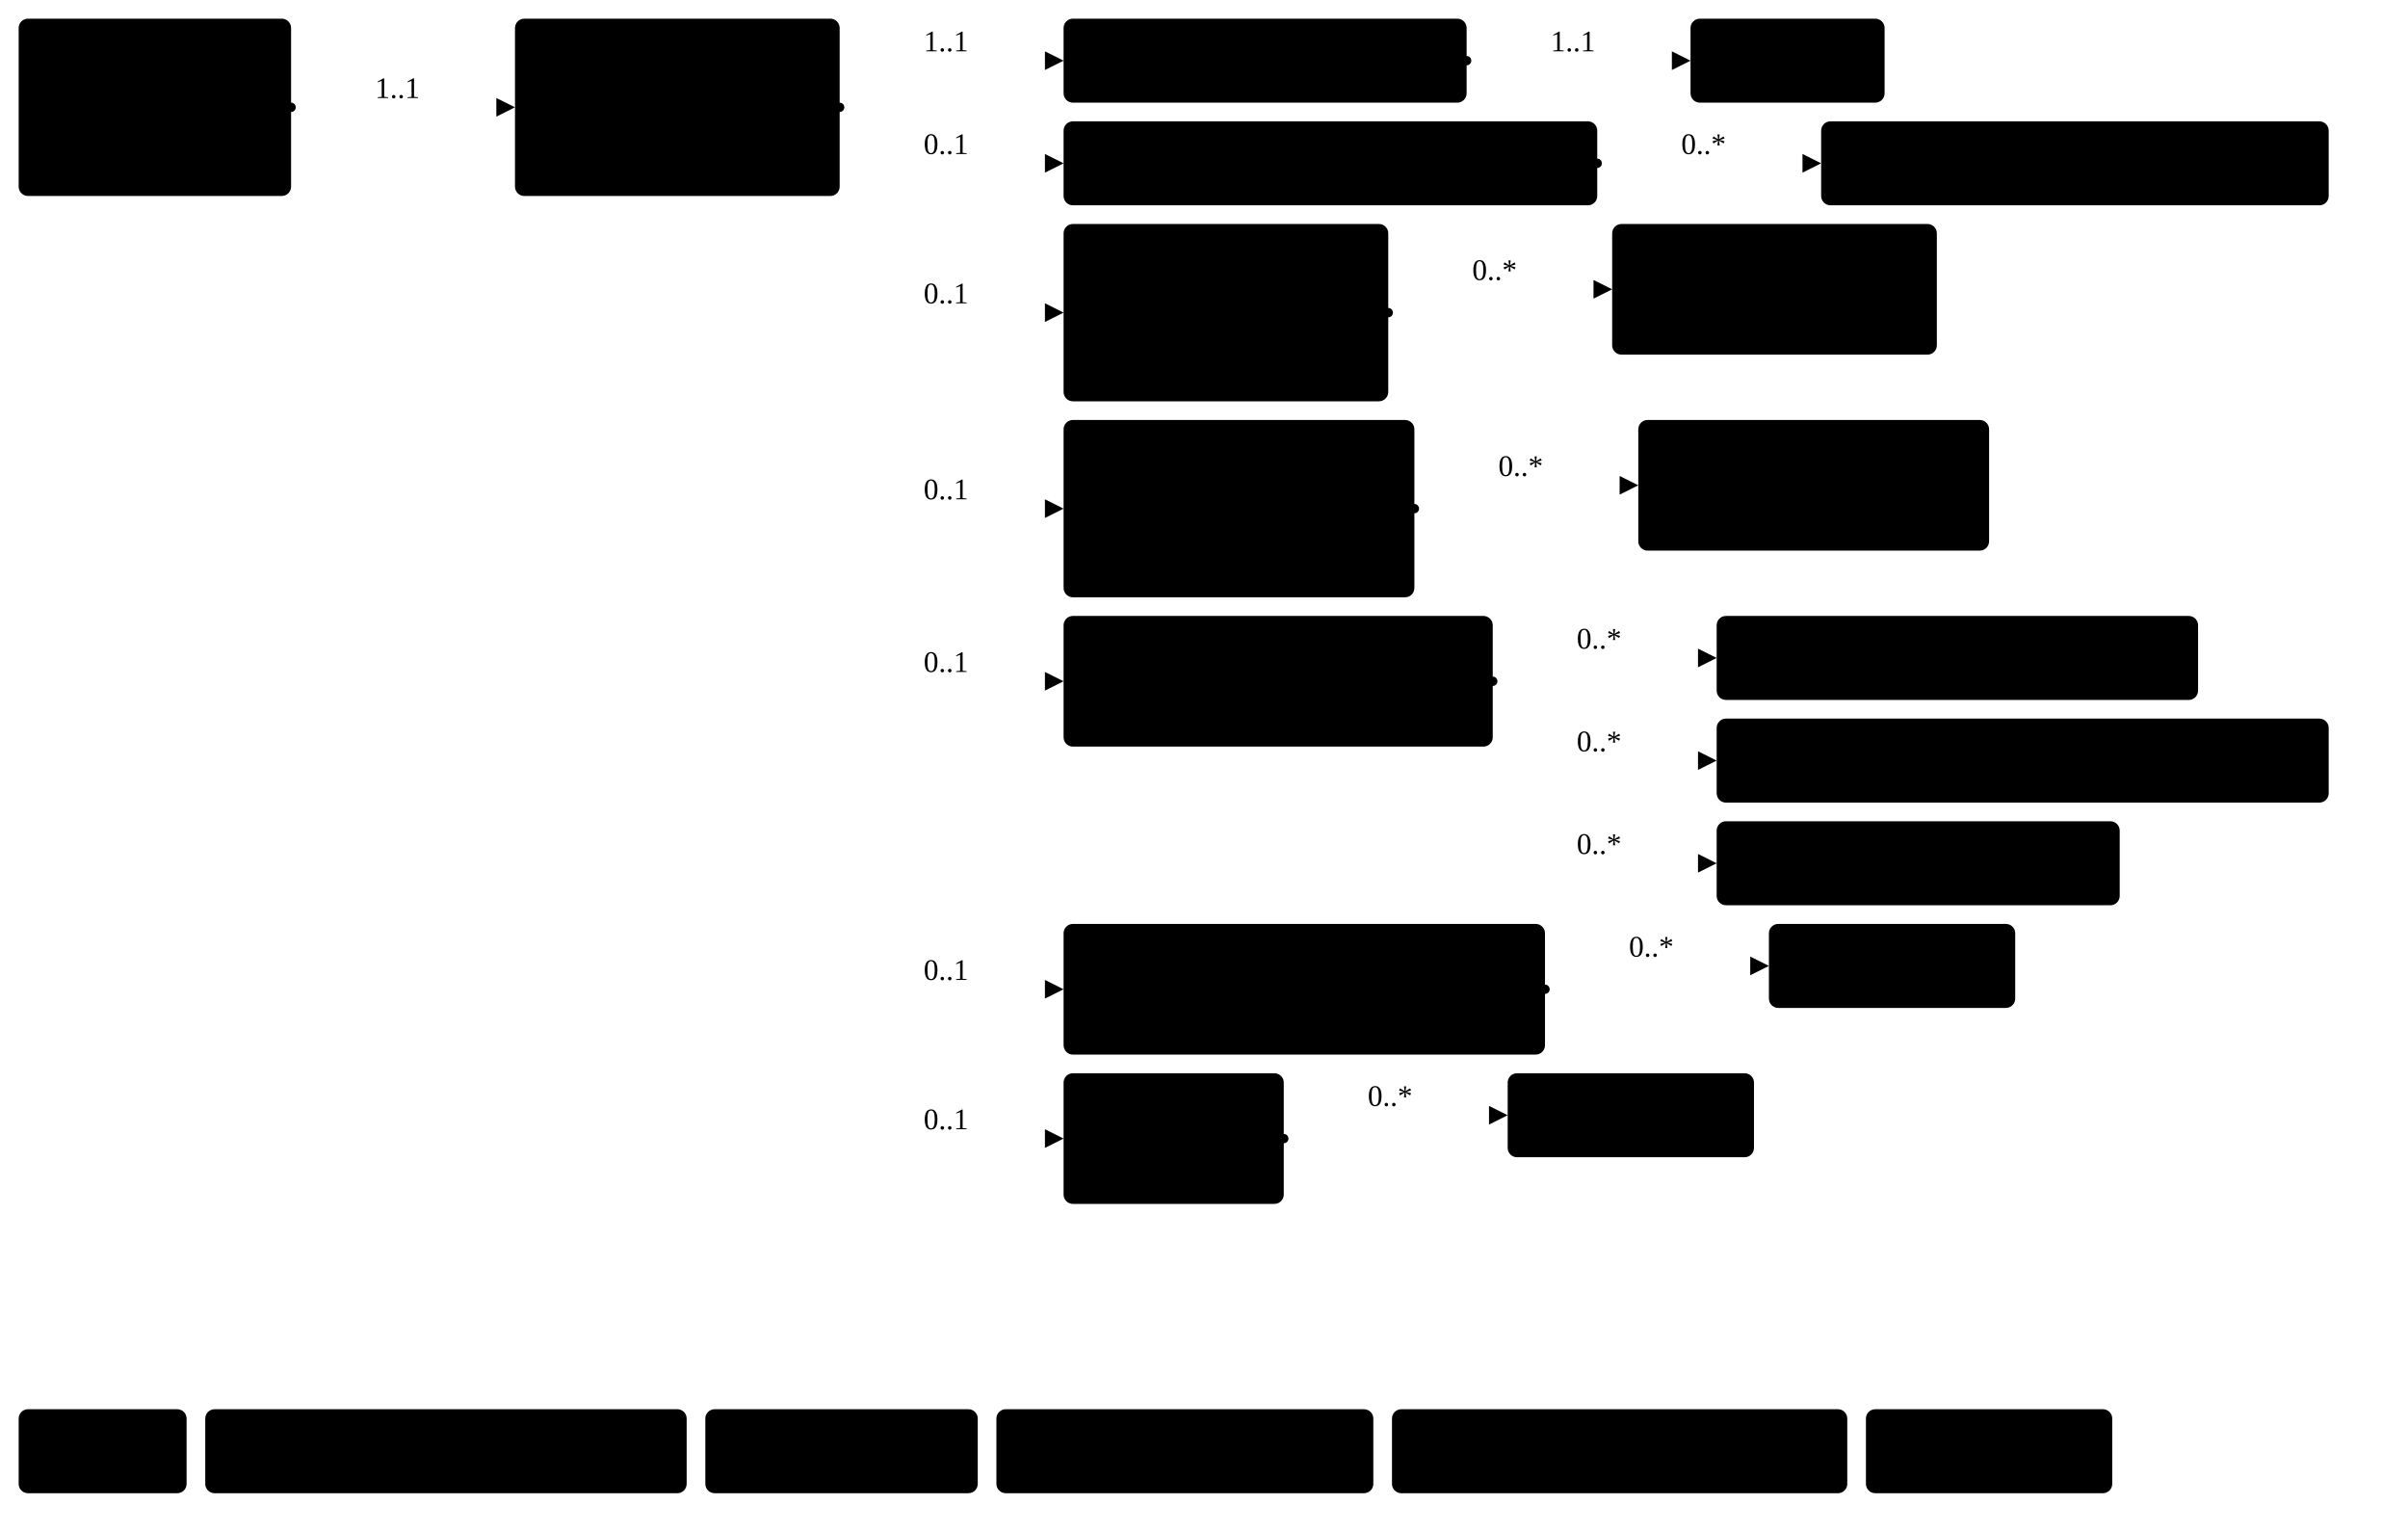
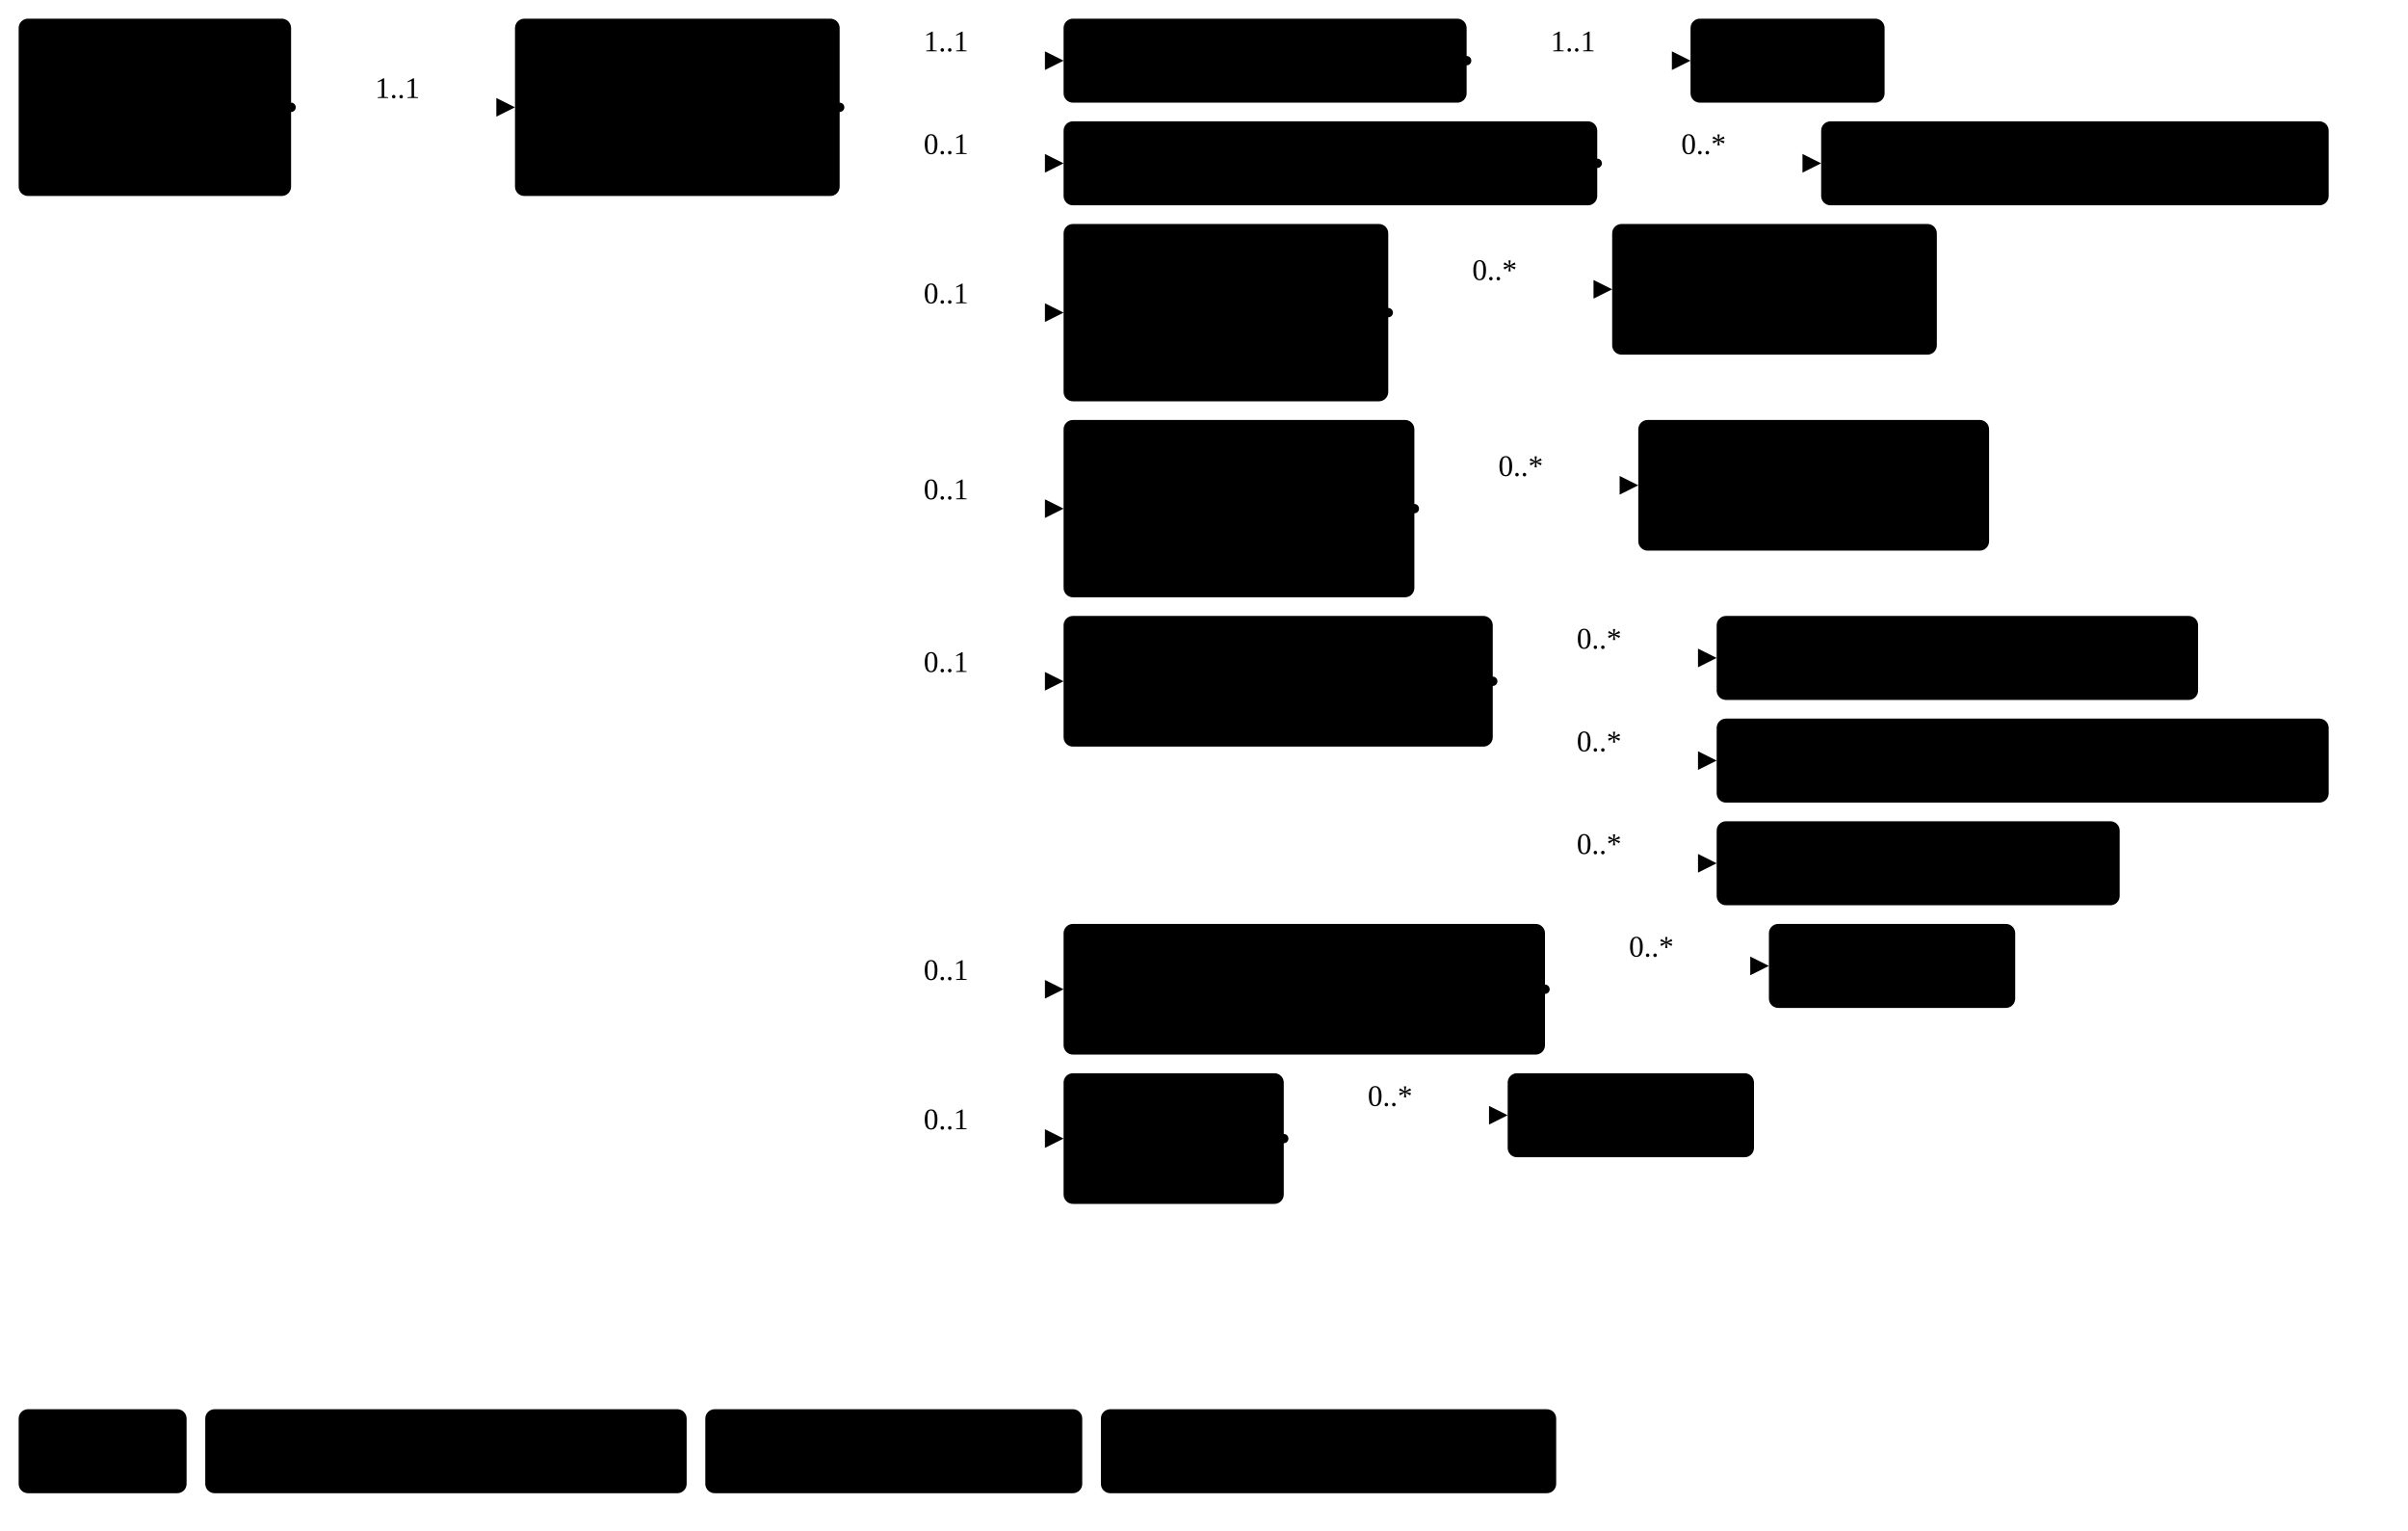
<svg xmlns="http://www.w3.org/2000/svg" version="1.1" width="967.88" height="615">
  <defs>
    <marker id="arrowStart" markerWidth="3.75" markerHeight="3.75" markerUnits="px" refX="1.88" refY="1.88">
      <circle class="connector" cx="1.88" cy="1.88" r="1.88" />
    </marker>
    <marker id="arrowEnd" markerWidth="7.5" markerHeight="7.5" markerUnits="px" refX="7.5" refY="3.75">
      <polygon class="connector" points="0 0 7.5 3.75 0 7.5" />
    </marker>
  </defs>
  <g>
    <g transform="translate(7.5 7.5)">
      <a href="StructureDefinition-BreastRadiologyDocument.html" target="_top">
        <rect class="profile" x="0" y="0" width="109.5" height="71.25" rx="3.75" ry="3.75" />
      </a>
      <a href="StructureDefinition-BreastRadiologyDocument.html" target="_top">
        <text x="54.75" y="22.5" text-anchor="middle" class="profile">Breast</text>
      </a>
      <a href="StructureDefinition-BreastRadiologyDocument.html" target="_top">
        <text x="54.75" y="41.25" text-anchor="middle" class="profile">Radiology</text>
      </a>
      <a href="StructureDefinition-BreastRadiologyDocument.html" target="_top">
        <text x="54.75" y="60" text-anchor="middle" class="profile">Document</text>
      </a>
    </g>
    <line class="connector" marker-end="url(#arrowEnd)" x1="147" y1="43.12" x2="207" y2="43.12" />
    <text x="150.75" y="39.38" text-anchor="right" class="lhsText">1..1</text>
    <line class="connector" marker-start="url(#arrowStart)" x1="117" y1="43.12" x2="147" y2="43.12" />
    <line class="connector" x1="147" y1="43.12" x2="147" y2="43.12" />
  </g>
  <g>
    <g transform="translate(207 7.5)">
      <a href="StructureDefinition-BreastRadiologyComposition.html" target="_top">
        <rect class="focus" x="0" y="0" width="130.5" height="71.25" rx="3.75" ry="3.75" />
      </a>
      <a href="StructureDefinition-BreastRadiologyComposition.html" target="_top">
        <text x="65.25" y="22.5" text-anchor="middle" class="focus">Breast</text>
      </a>
      <a href="StructureDefinition-BreastRadiologyComposition.html" target="_top">
        <text x="65.25" y="41.25" text-anchor="middle" class="focus">Radiology</text>
      </a>
      <a href="StructureDefinition-BreastRadiologyComposition.html" target="_top">
        <text x="65.25" y="60" text-anchor="middle" class="focus">Composition</text>
      </a>
    </g>
    <line class="connector" marker-end="url(#arrowEnd)" x1="367.5" y1="24.38" x2="427.5" y2="24.38" />
    <text x="371.25" y="20.62" text-anchor="right" class="lhsText">1..1</text>
    <line class="connector" marker-end="url(#arrowEnd)" x1="367.5" y1="65.62" x2="427.5" y2="65.62" />
    <text x="371.25" y="61.88" text-anchor="right" class="lhsText">0..1</text>
    <line class="connector" marker-end="url(#arrowEnd)" x1="367.5" y1="125.62" x2="427.5" y2="125.62" />
    <text x="371.25" y="121.88" text-anchor="right" class="lhsText">0..1</text>
    <line class="connector" marker-end="url(#arrowEnd)" x1="367.5" y1="204.38" x2="427.5" y2="204.38" />
    <text x="371.25" y="200.62" text-anchor="right" class="lhsText">0..1</text>
    <line class="connector" marker-end="url(#arrowEnd)" x1="367.5" y1="273.75" x2="427.5" y2="273.75" />
    <text x="371.25" y="270" text-anchor="right" class="lhsText">0..1</text>
    <line class="connector" marker-end="url(#arrowEnd)" x1="367.5" y1="397.5" x2="427.5" y2="397.5" />
    <text x="371.25" y="393.75" text-anchor="right" class="lhsText">0..1</text>
    <line class="connector" marker-end="url(#arrowEnd)" x1="367.5" y1="457.5" x2="427.5" y2="457.5" />
    <text x="371.25" y="453.75" text-anchor="right" class="lhsText">0..1</text>
    <line class="connector" marker-start="url(#arrowStart)" x1="337.5" y1="43.12" x2="367.5" y2="43.12" />
    <line class="connector" x1="367.5" y1="24.38" x2="367.5" y2="457.5" />
  </g>
  <g>
    <g transform="translate(427.5 7.5)">
      <a href="StructureDefinition-BreastRadiologyComposition-definitions.html#Composition.section:report" target="_top">
        <rect class="element" x="0" y="0" width="162" height="33.75" rx="3.75" ry="3.75" />
      </a>
      <a href="StructureDefinition-BreastRadiologyComposition-definitions.html#Composition.section:report" target="_top">
        <text x="81" y="22.5" text-anchor="middle" class="element">Report Section</text>
      </a>
    </g>
    <line class="connector" marker-end="url(#arrowEnd)" x1="619.5" y1="24.38" x2="679.5" y2="24.38" />
    <text x="623.25" y="20.62" text-anchor="right" class="lhsText">1..1</text>
    <line class="connector" marker-start="url(#arrowStart)" x1="589.5" y1="24.38" x2="619.5" y2="24.38" />
    <line class="connector" x1="619.5" y1="24.38" x2="619.5" y2="24.38" />
  </g>
  <g>
    <g transform="translate(679.5 7.5)">
      <a href="StructureDefinition-BreastRadiologyReport.html" target="_top">
        <rect class="profile" x="0" y="0" width="78" height="33.75" rx="3.75" ry="3.75" />
      </a>
      <a href="StructureDefinition-BreastRadiologyReport.html" target="_top">
        <text x="39" y="22.5" text-anchor="middle" class="profile">Report</text>
      </a>
    </g>
  </g>
  <g>
    <g transform="translate(427.5 48.75)">
      <a href="StructureDefinition-BreastRadiologyComposition-definitions.html#Composition.section:impressions" target="_top">
        <rect class="element" x="0" y="0" width="214.5" height="33.75" rx="3.75" ry="3.75" />
      </a>
      <a href="StructureDefinition-BreastRadiologyComposition-definitions.html#Composition.section:impressions" target="_top">
        <text x="107.25" y="22.5" text-anchor="middle" class="element">Impressions Section</text>
      </a>
    </g>
    <line class="connector" marker-end="url(#arrowEnd)" x1="672" y1="65.62" x2="732" y2="65.62" />
    <text x="675.75" y="61.88" text-anchor="right" class="lhsText">0..*</text>
    <line class="connector" marker-start="url(#arrowStart)" x1="642" y1="65.62" x2="672" y2="65.62" />
    <line class="connector" x1="672" y1="65.62" x2="672" y2="65.62" />
  </g>
  <g>
    <g transform="translate(732 48.75)">
      <a href="http://hl7.org/fhir/StructureDefinition/ClinicalImpression" target="_top">
        <rect class="fhir" x="0" y="0" width="204" height="33.75" rx="3.75" ry="3.75" />
      </a>
      <a href="http://hl7.org/fhir/StructureDefinition/ClinicalImpression" target="_top">
        <text x="102" y="22.5" text-anchor="middle" class="fhir">ClinicalImpression</text>
      </a>
    </g>
  </g>
  <g>
    <g transform="translate(427.5 90)">
      <a href="StructureDefinition-BreastRadiologyComposition-definitions.html#Composition.section:findingsLeftBreast" target="_top">
        <rect class="element" x="0" y="0" width="130.5" height="71.25" rx="3.75" ry="3.75" />
      </a>
      <a href="StructureDefinition-BreastRadiologyComposition-definitions.html#Composition.section:findingsLeftBreast" target="_top">
        <text x="65.25" y="22.5" text-anchor="middle" class="element">Findings</text>
      </a>
      <a href="StructureDefinition-BreastRadiologyComposition-definitions.html#Composition.section:findingsLeftBreast" target="_top">
        <text x="65.25" y="41.25" text-anchor="middle" class="element">Left Breast</text>
      </a>
      <a href="StructureDefinition-BreastRadiologyComposition-definitions.html#Composition.section:findingsLeftBreast" target="_top">
        <text x="65.25" y="60" text-anchor="middle" class="element">Section</text>
      </a>
    </g>
    <line class="connector" marker-end="url(#arrowEnd)" x1="588" y1="116.25" x2="648" y2="116.25" />
    <text x="591.75" y="112.5" text-anchor="right" class="lhsText">0..*</text>
    <line class="connector" marker-start="url(#arrowStart)" x1="558" y1="125.62" x2="588" y2="125.62" />
    <line class="connector" x1="588" y1="116.25" x2="588" y2="125.62" />
  </g>
  <g>
    <g transform="translate(648 90)">
      <a href="StructureDefinition-FindingsLeftBreast.html" target="_top">
        <rect class="profile" x="0" y="0" width="130.5" height="52.5" rx="3.75" ry="3.75" />
      </a>
      <a href="StructureDefinition-FindingsLeftBreast.html" target="_top">
        <text x="65.25" y="22.5" text-anchor="middle" class="profile">Findings</text>
      </a>
      <a href="StructureDefinition-FindingsLeftBreast.html" target="_top">
        <text x="65.25" y="41.25" text-anchor="middle" class="profile">Left Breast</text>
      </a>
    </g>
  </g>
  <g>
    <g transform="translate(427.5 168.75)">
      <a href="StructureDefinition-BreastRadiologyComposition-definitions.html#Composition.section:findingsRightBreast" target="_top">
        <rect class="element" x="0" y="0" width="141" height="71.25" rx="3.75" ry="3.75" />
      </a>
      <a href="StructureDefinition-BreastRadiologyComposition-definitions.html#Composition.section:findingsRightBreast" target="_top">
        <text x="70.5" y="22.5" text-anchor="middle" class="element">Findings</text>
      </a>
      <a href="StructureDefinition-BreastRadiologyComposition-definitions.html#Composition.section:findingsRightBreast" target="_top">
        <text x="70.5" y="41.25" text-anchor="middle" class="element">Right Breast</text>
      </a>
      <a href="StructureDefinition-BreastRadiologyComposition-definitions.html#Composition.section:findingsRightBreast" target="_top">
        <text x="70.5" y="60" text-anchor="middle" class="element">Section</text>
      </a>
    </g>
    <line class="connector" marker-end="url(#arrowEnd)" x1="598.5" y1="195" x2="658.5" y2="195" />
    <text x="602.25" y="191.25" text-anchor="right" class="lhsText">0..*</text>
    <line class="connector" marker-start="url(#arrowStart)" x1="568.5" y1="204.38" x2="598.5" y2="204.38" />
    <line class="connector" x1="598.5" y1="195" x2="598.5" y2="204.38" />
  </g>
  <g>
    <g transform="translate(658.5 168.75)">
      <a href="StructureDefinition-FindingsRightBreast.html" target="_top">
        <rect class="profile" x="0" y="0" width="141" height="52.5" rx="3.75" ry="3.75" />
      </a>
      <a href="StructureDefinition-FindingsRightBreast.html" target="_top">
        <text x="70.5" y="22.5" text-anchor="middle" class="profile">Findings</text>
      </a>
      <a href="StructureDefinition-FindingsRightBreast.html" target="_top">
        <text x="70.5" y="41.25" text-anchor="middle" class="profile">Right Breast</text>
      </a>
    </g>
  </g>
  <g>
    <g transform="translate(427.5 247.5)">
      <a href="StructureDefinition-BreastRadiologyComposition-definitions.html#Composition.section:recommendations" target="_top">
        <rect class="element" x="0" y="0" width="172.5" height="52.5" rx="3.75" ry="3.75" />
      </a>
      <a href="StructureDefinition-BreastRadiologyComposition-definitions.html#Composition.section:recommendations" target="_top">
        <text x="86.25" y="22.5" text-anchor="middle" class="element">Recommendations</text>
      </a>
      <a href="StructureDefinition-BreastRadiologyComposition-definitions.html#Composition.section:recommendations" target="_top">
        <text x="86.25" y="41.25" text-anchor="middle" class="element">Section</text>
      </a>
    </g>
    <line class="connector" marker-end="url(#arrowEnd)" x1="630" y1="264.38" x2="690" y2="264.38" />
    <text x="633.75" y="260.62" text-anchor="right" class="lhsText">0..*</text>
    <line class="connector" marker-end="url(#arrowEnd)" x1="630" y1="305.62" x2="690" y2="305.62" />
    <text x="633.75" y="301.88" text-anchor="right" class="lhsText">0..*</text>
    <line class="connector" marker-end="url(#arrowEnd)" x1="630" y1="346.88" x2="690" y2="346.88" />
    <text x="633.75" y="343.12" text-anchor="right" class="lhsText">0..*</text>
    <line class="connector" marker-start="url(#arrowStart)" x1="600" y1="273.75" x2="630" y2="273.75" />
    <line class="connector" x1="630" y1="264.38" x2="630" y2="346.88" />
  </g>
  <g>
    <g transform="translate(690 247.5)">
      <a href="http://hl7.org/fhir/StructureDefinition/MedicationRequest" target="_top">
        <rect class="fhir" x="0" y="0" width="193.5" height="33.75" rx="3.75" ry="3.75" />
      </a>
      <a href="http://hl7.org/fhir/StructureDefinition/MedicationRequest" target="_top">
        <text x="96.75" y="22.5" text-anchor="middle" class="fhir">MedicationRequest</text>
      </a>
    </g>
  </g>
  <g>
    <g transform="translate(690 288.75)">
      <a href="StructureDefinition-ServiceRecommendation.html" target="_top">
        <rect class="profile" x="0" y="0" width="246" height="33.75" rx="3.75" ry="3.75" />
      </a>
      <a href="StructureDefinition-ServiceRecommendation.html" target="_top">
        <text x="123" y="22.5" text-anchor="middle" class="profile">Service Recommendation</text>
      </a>
    </g>
  </g>
  <g>
    <g transform="translate(690 330)">
      <a href="http://hl7.org/fhir/StructureDefinition/ServiceRequest" target="_top">
        <rect class="fhir" x="0" y="0" width="162" height="33.75" rx="3.75" ry="3.75" />
      </a>
      <a href="http://hl7.org/fhir/StructureDefinition/ServiceRequest" target="_top">
        <text x="81" y="22.5" text-anchor="middle" class="fhir">ServiceRequest</text>
      </a>
    </g>
  </g>
  <g>
    <g transform="translate(427.5 371.25)">
      <a href="StructureDefinition-BreastRadiologyComposition-definitions.html#Composition.section:relatedResources" target="_top">
        <rect class="element" x="0" y="0" width="193.5" height="52.5" rx="3.75" ry="3.75" />
      </a>
      <a href="StructureDefinition-BreastRadiologyComposition-definitions.html#Composition.section:relatedResources" target="_top">
        <text x="96.75" y="22.5" text-anchor="middle" class="element">Related Resources</text>
      </a>
      <a href="StructureDefinition-BreastRadiologyComposition-definitions.html#Composition.section:relatedResources" target="_top">
        <text x="96.75" y="41.25" text-anchor="middle" class="element">Section</text>
      </a>
    </g>
    <line class="connector" marker-end="url(#arrowEnd)" x1="651" y1="388.12" x2="711" y2="388.12" />
    <text x="654.75" y="384.38" text-anchor="right" class="lhsText">0..*</text>
    <line class="connector" marker-start="url(#arrowStart)" x1="621" y1="397.5" x2="651" y2="397.5" />
    <line class="connector" x1="651" y1="388.12" x2="651" y2="397.5" />
  </g>
  <g>
    <g transform="translate(711 371.25)">
      <a href="http://hl7.org/fhir/StructureDefinition/Resource" target="_top">
        <rect class="fhir" x="0" y="0" width="99" height="33.75" rx="3.75" ry="3.75" />
      </a>
      <a href="http://hl7.org/fhir/StructureDefinition/Resource" target="_top">
        <text x="49.5" y="22.5" text-anchor="middle" class="fhir">Resource</text>
      </a>
    </g>
  </g>
  <g>
    <g transform="translate(427.5 431.25)">
      <a href="StructureDefinition-BreastRadiologyComposition-definitions.html#Composition.section:admin" target="_top">
        <rect class="element" x="0" y="0" width="88.5" height="52.5" rx="3.75" ry="3.75" />
      </a>
      <a href="StructureDefinition-BreastRadiologyComposition-definitions.html#Composition.section:admin" target="_top">
        <text x="44.25" y="22.5" text-anchor="middle" class="element">Admin</text>
      </a>
      <a href="StructureDefinition-BreastRadiologyComposition-definitions.html#Composition.section:admin" target="_top">
        <text x="44.25" y="41.25" text-anchor="middle" class="element">Section</text>
      </a>
    </g>
    <line class="connector" marker-end="url(#arrowEnd)" x1="546" y1="448.12" x2="606" y2="448.12" />
    <text x="549.75" y="444.38" text-anchor="right" class="lhsText">0..*</text>
    <line class="connector" marker-start="url(#arrowStart)" x1="516" y1="457.5" x2="546" y2="457.5" />
    <line class="connector" x1="546" y1="448.12" x2="546" y2="457.5" />
  </g>
  <g>
    <g transform="translate(606 431.25)">
      <a href="http://hl7.org/fhir/StructureDefinition/Resource" target="_top">
        <rect class="fhir" x="0" y="0" width="99" height="33.75" rx="3.75" ry="3.75" />
      </a>
      <a href="http://hl7.org/fhir/StructureDefinition/Resource" target="_top">
        <text x="49.5" y="22.5" text-anchor="middle" class="fhir">Resource</text>
      </a>
    </g>
  </g>
  <g>
    <g transform="translate(7.5 566.25)">
      <rect class="focus" x="0" y="0" width="67.5" height="33.75" rx="3.75" ry="3.75" />
      <text x="33.75" y="22.5" text-anchor="middle" class="focus">Focus</text>
    </g>
    <g transform="translate(82.5 566.25)">
      <rect class="profile" x="0" y="0" width="193.5" height="33.75" rx="3.75" ry="3.75" />
      <text x="96.75" y="22.5" text-anchor="middle" class="profile">Profiled Resource</text>
    </g>
    <g transform="translate(283.5 566.25)">
-       <rect class="extension" x="0" y="0" width="109.5" height="33.75" rx="3.75" ry="3.75" />
-       <text x="54.75" y="22.5" text-anchor="middle" class="extension">Extension</text>
-     </g>
-     <g transform="translate(400.5 566.25)">
      <rect class="fhir" x="0" y="0" width="151.5" height="33.75" rx="3.75" ry="3.75" />
      <text x="75.75" y="22.5" text-anchor="middle" class="fhir">Base Resource</text>
    </g>
-     <g transform="translate(559.5 566.25)">
+     <g transform="translate(442.5 566.25)">
      <rect class="element" x="0" y="0" width="183" height="33.75" rx="3.75" ry="3.75" />
      <text x="91.5" y="22.5" text-anchor="middle" class="element">Resource Element</text>
    </g>
-     <g transform="translate(750 566.25)">
-       <rect class="valueSet" x="0" y="0" width="99" height="33.75" rx="3.75" ry="3.75" />
-       <text x="49.5" y="22.5" text-anchor="middle" class="valueSet">ValueSet</text>
-     </g>
  </g>
</svg>
